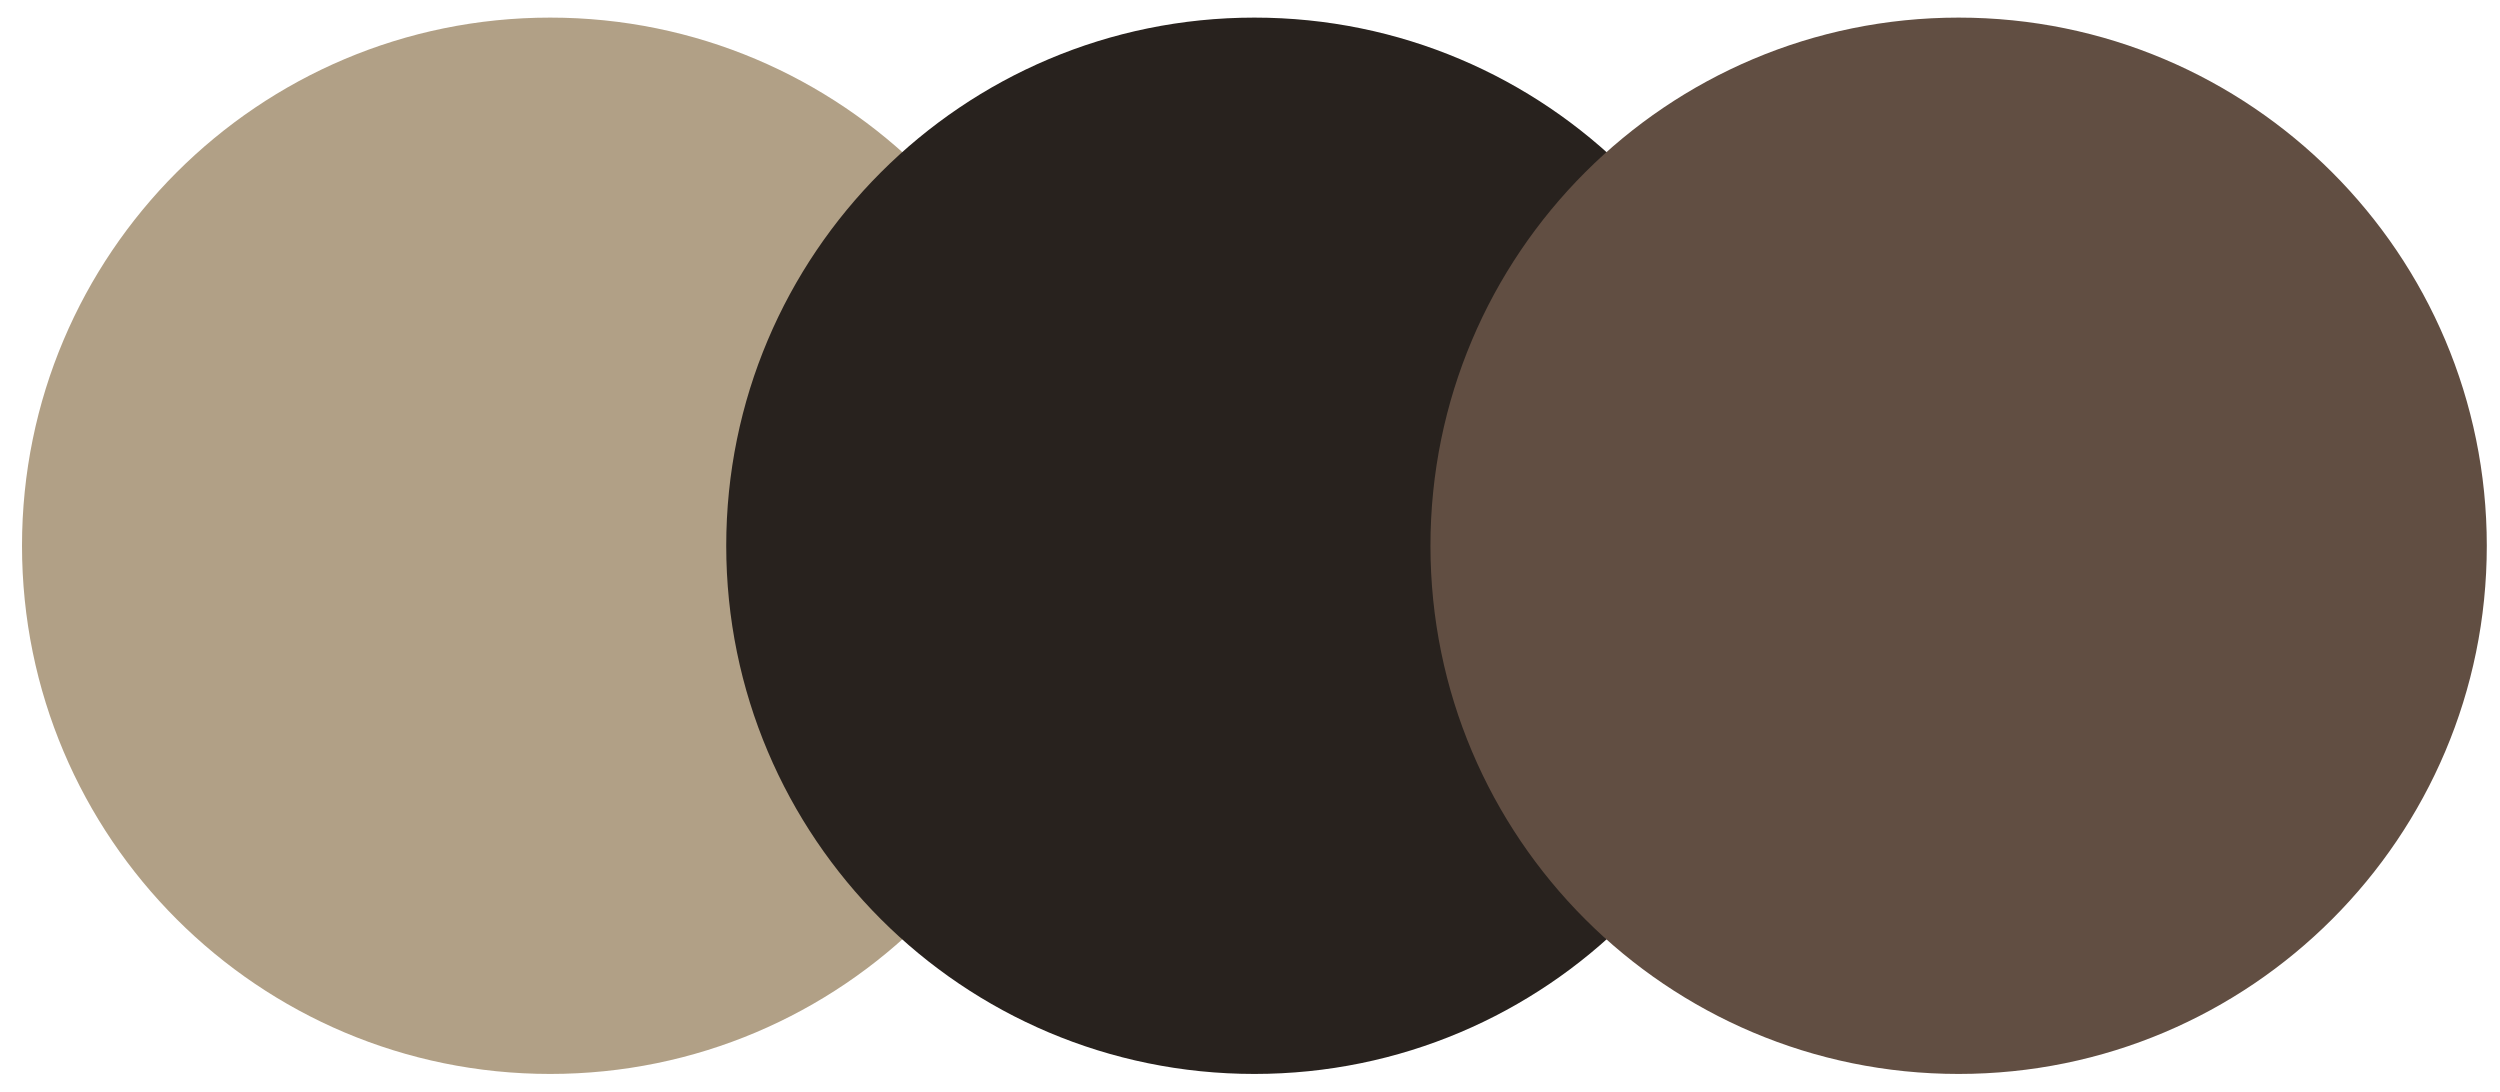
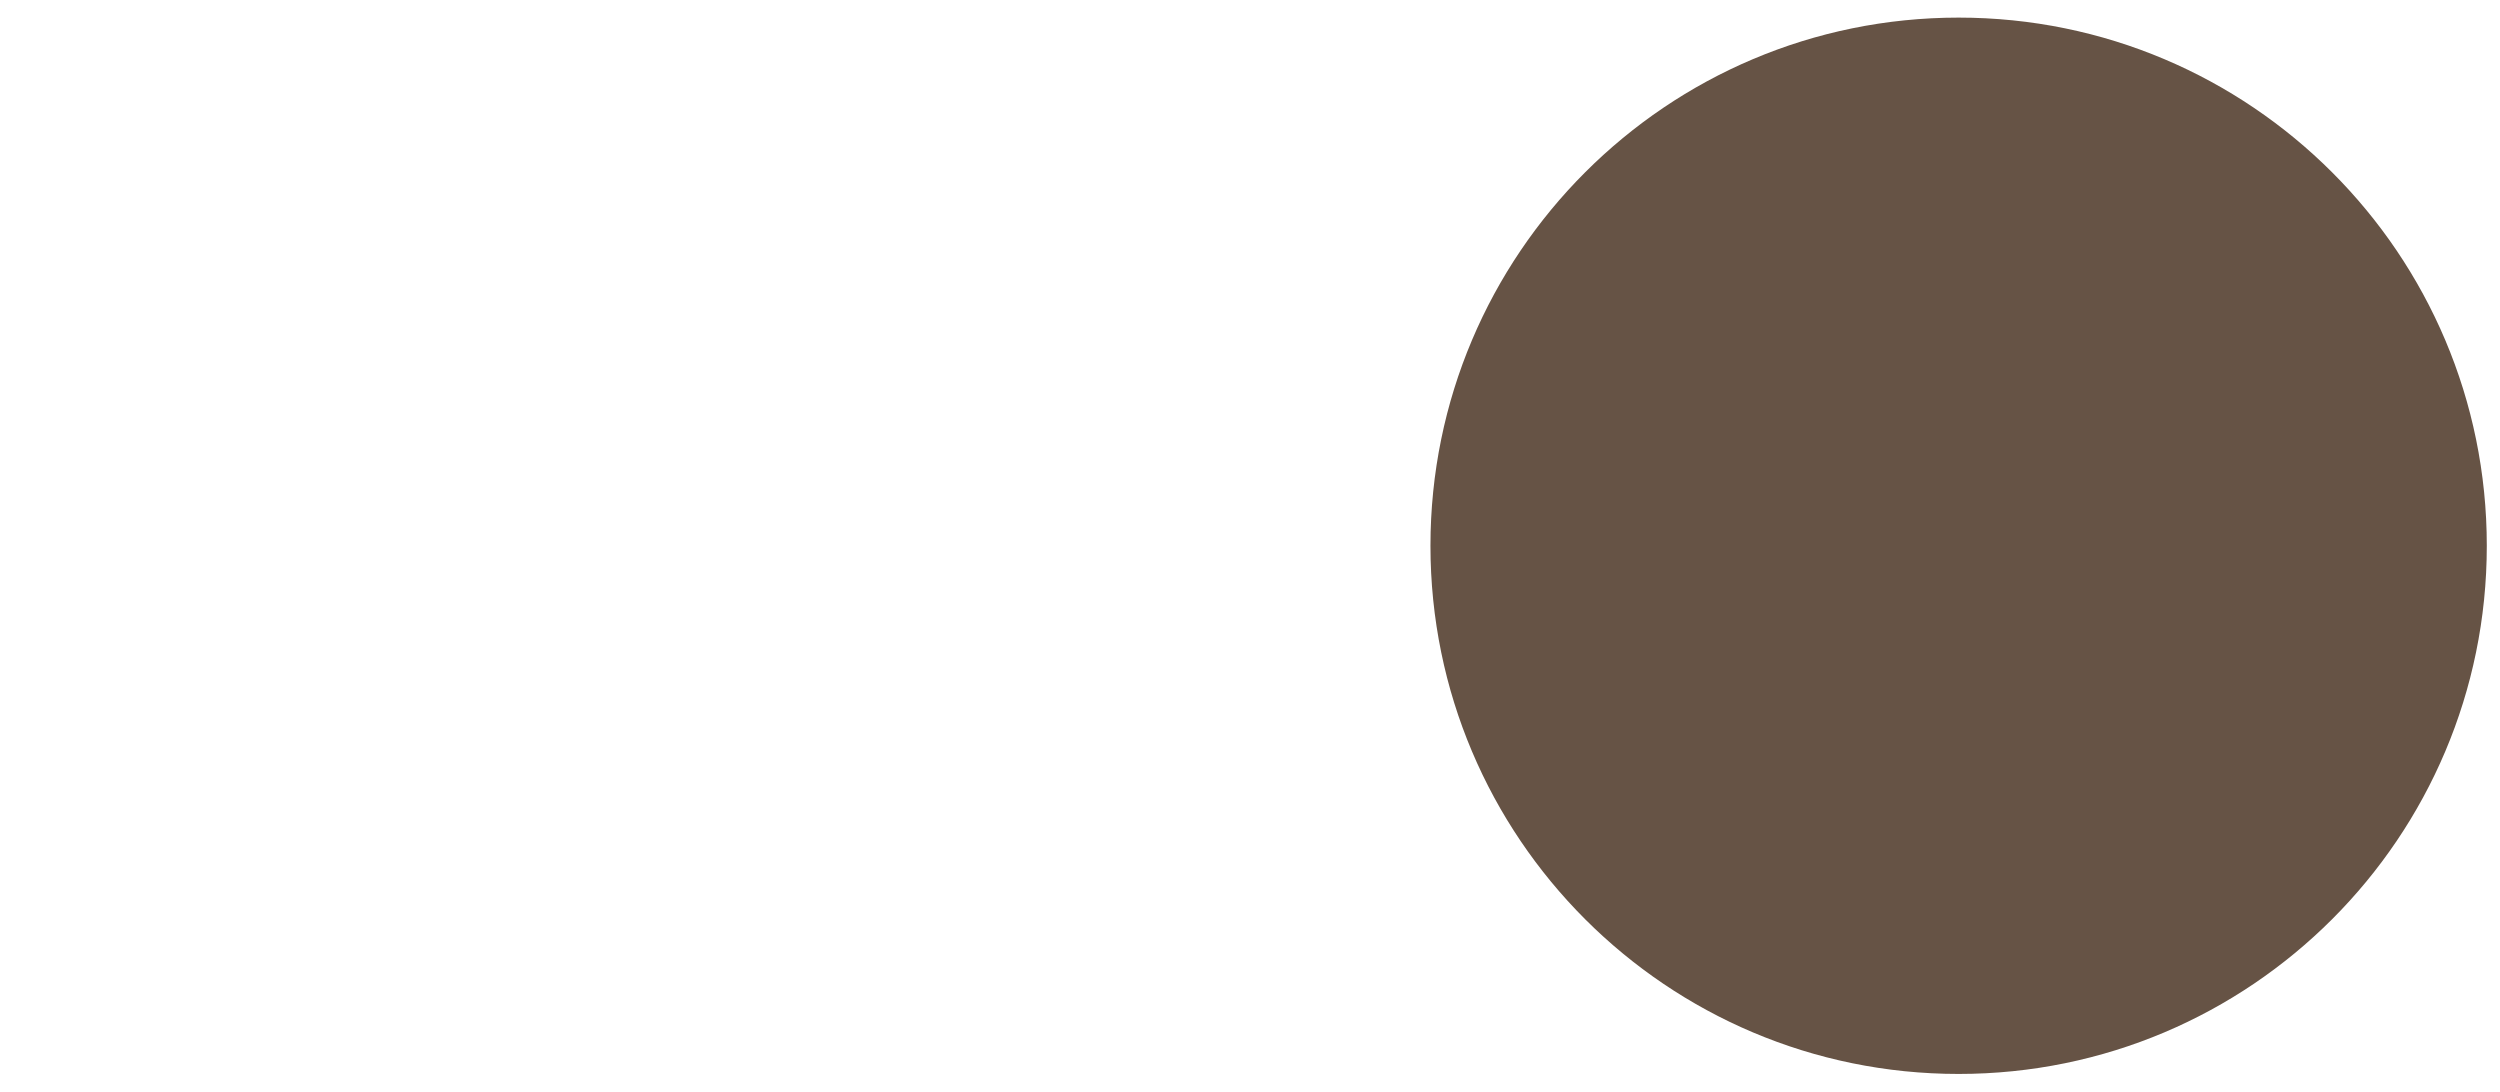
<svg xmlns="http://www.w3.org/2000/svg" width="71" height="31" viewBox="0 0 71 31" fill="none">
-   <circle cx="15.625" cy="15.5" r="15" fill="#B1A086" />
-   <circle cx="35.625" cy="15.5" r="15" fill="#28221E" />
-   <circle cx="55.625" cy="15.5" r="15" fill="#614E42" />
+   <circle cx="55.625" cy="15.5" r="15" fill="#665345" />
</svg>
